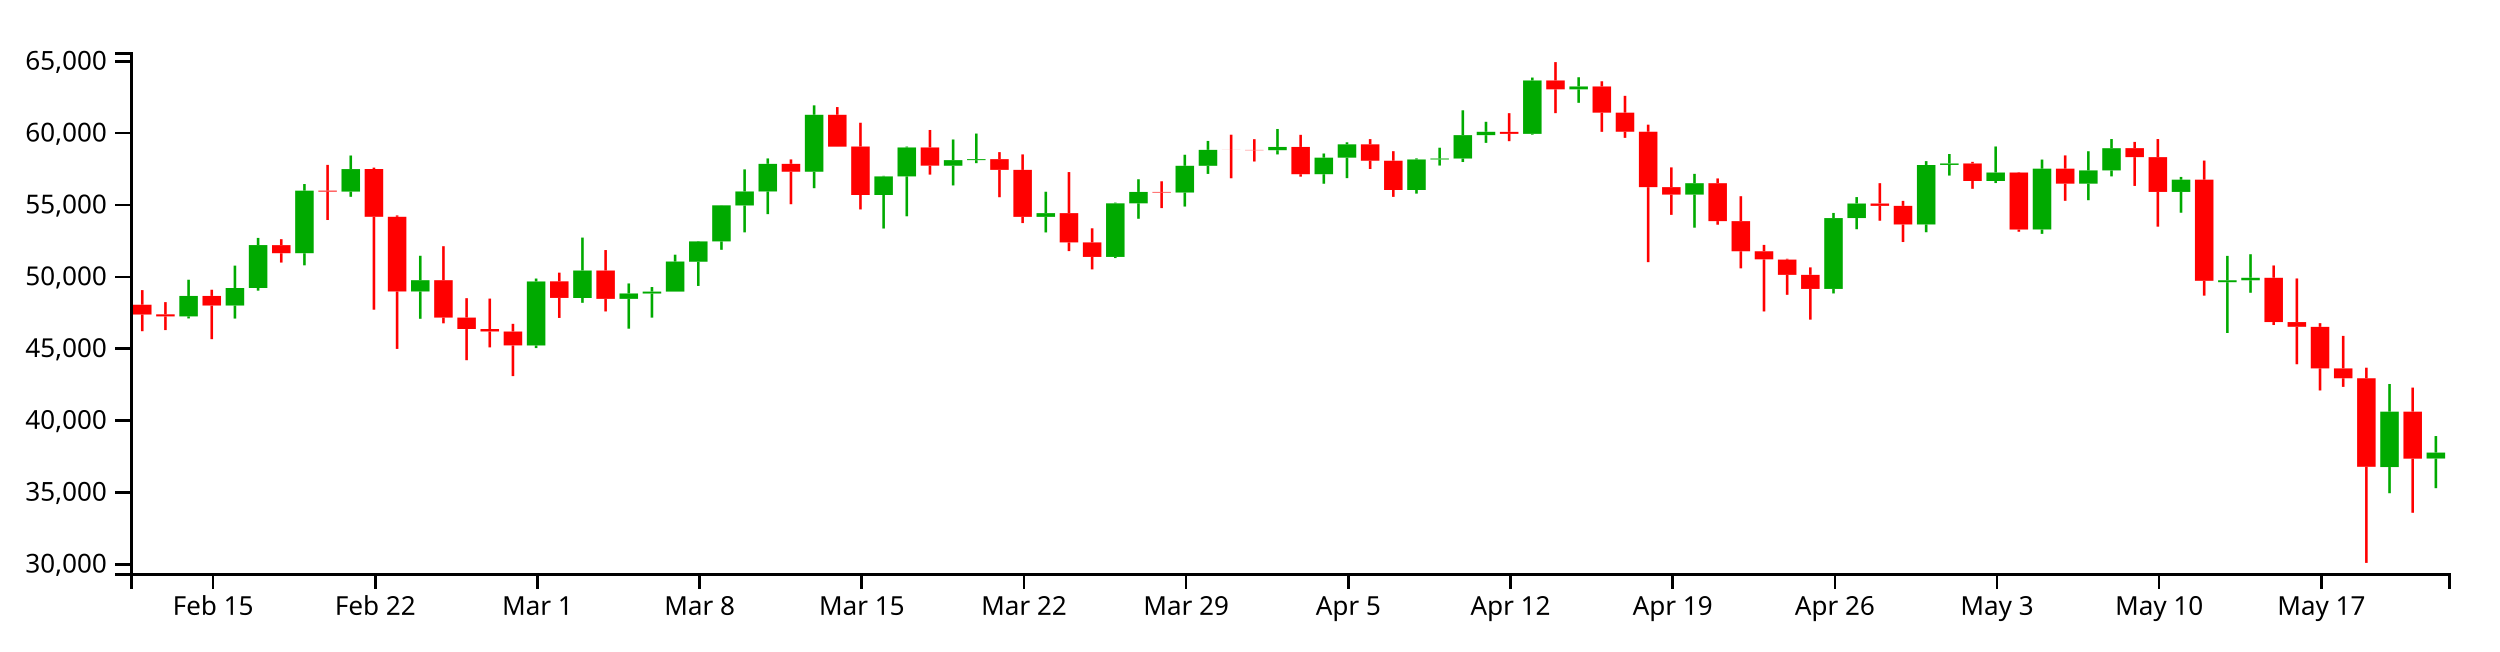
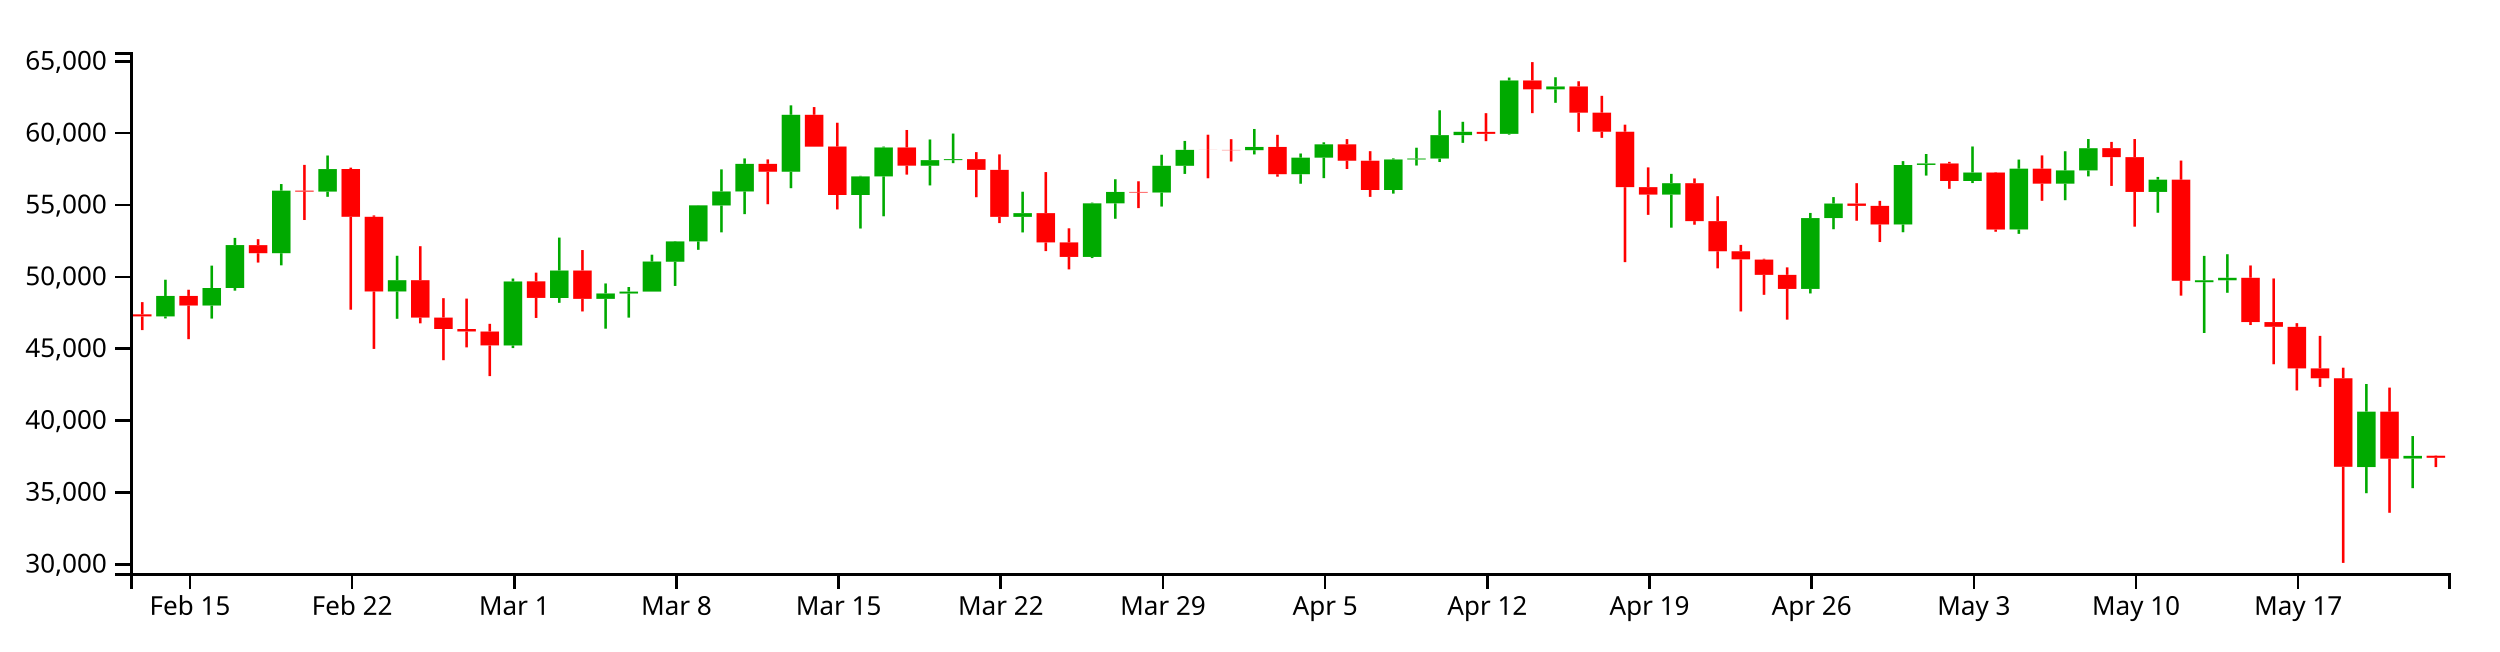
<svg xmlns="http://www.w3.org/2000/svg" version="1.1" width="960" height="250">
  <g transform="translate(50,20)">
    <style>.axis path,.axis line{fill:none;stroke:#000;shape-rendering:crispEdges;}path.candle{stroke:#000000;}path.candle.body{stroke-width:0;}path.candle.up{fill:#00AA00;stroke:#00AA00;}path.candle.down{fill:#FF0000;stroke:#FF0000;}</style>
    <g class="candlestick">
      <g class="data">
-         <path class="candle body up" d="M 18.86 101.491 l 7.117 0 L 25.978 93.65 l -7.117 0 L 18.86 101.491 M 36.653 97.329 l 7.117 0 L 43.77 90.585 l -7.117 0 L 36.653 97.329 M 45.55 90.585 l 7.117 0 L 52.667 74.108 l -7.117 0 L 45.55 90.585 M 63.343 77.237 l 7.117 0 L 70.46 53.217 l -7.117 0 L 63.343 77.237 M 81.136 53.575 l 7.117 0 L 88.253 44.926 l -7.117 0 L 81.136 53.575 M 107.825 91.922 l 7.117 0 L 114.942 87.59 l -7.117 0 L 107.825 91.922 M 152.307 112.651 l 7.117 0 L 159.424 88.082 l -7.117 0 L 152.307 112.651 M 170.1 94.429 l 7.117 0 L 177.217 83.876 l -7.117 0 L 170.1 94.429 M 187.893 94.774 l 7.117 0 L 195.01 92.691 l -7.117 0 L 187.893 94.774 M 196.789 92.718 l 7.117 0 L 203.906 91.971 l -7.117 0 L 196.789 92.718 M 205.686 91.971 l 7.117 0 L 212.803 80.442 l -7.117 0 L 205.686 91.971 M 214.582 80.512 l 7.117 0 L 221.699 72.698 l -7.117 0 L 214.582 80.512 M 223.479 72.698 l 7.117 0 L 230.596 58.853 l -7.117 0 L 223.479 72.698 M 232.375 58.907 l 7.117 0 L 239.492 53.517 l -7.117 0 L 232.375 58.907 M 241.271 53.517 l 7.117 0 L 248.389 42.915 l -7.117 0 L 241.271 53.517 M 259.064 45.957 l 7.117 0 L 266.182 24.071 l -7.117 0 L 259.064 45.957 M 285.754 54.877 l 7.117 0 L 292.871 47.728 l -7.117 0 L 285.754 54.877 M 294.65 47.728 l 7.117 0 L 301.767 36.626 l -7.117 0 L 294.65 47.728 M 312.443 43.644 l 7.117 0 L 319.56 41.498 l -7.117 0 L 312.443 43.644 M 321.339 41.498 l 7.117 0 L 328.457 41.099 l -7.117 0 L 321.339 41.498 M 348.029 63.274 l 7.117 0 L 355.146 61.852 l -7.117 0 L 348.029 63.274 M 374.718 78.665 l 7.117 0 L 381.835 58.075 l -7.117 0 L 374.718 78.665 M 383.615 58.075 l 7.117 0 L 390.732 53.707 l -7.117 0 L 383.615 58.075 M 401.407 53.925 l 7.117 0 L 408.525 43.675 l -7.117 0 L 401.407 53.925 M 410.304 43.675 l 7.117 0 L 417.421 37.544 l -7.117 0 L 410.304 43.675 M 436.993 37.688 l 7.117 0 L 444.11 36.422 l -7.117 0 L 436.993 37.688 M 454.786 46.894 l 7.117 0 L 461.903 40.549 l -7.117 0 L 454.786 46.894 M 463.683 40.549 l 7.117 0 L 470.8 35.429 l -7.117 0 L 463.683 40.549 M 490.372 52.955 l 7.117 0 L 497.489 41.236 l -7.117 0 L 490.372 52.955 M 499.268 41.236 l 7.117 0 L 506.385 40.877 l -7.117 0 L 499.268 41.236 M 508.165 40.877 l 7.117 0 L 515.282 31.902 l -7.117 0 L 508.165 40.877 M 517.061 31.902 l 7.117 0 L 524.178 30.615 l -7.117 0 L 517.061 31.902 M 534.854 31.401 l 7.117 0 L 541.971 10.903 l -7.117 0 L 534.854 31.401 M 552.647 14.299 l 7.117 0 L 559.764 13.193 l -7.117 0 L 552.647 14.299 M 597.129 54.722 l 7.117 0 L 604.246 50.353 l -7.117 0 L 597.129 54.722 M 650.508 90.953 l 7.117 0 L 657.625 63.726 l -7.117 0 L 650.508 90.953 M 659.404 63.726 l 7.117 0 L 666.521 58.15 l -7.117 0 L 659.404 63.726 M 686.094 66.189 l 7.117 0 L 693.211 43.35 l -7.117 0 L 686.094 66.189 M 694.99 43.334 l 7.117 0 L 702.107 42.765 l -7.117 0 L 694.99 43.334 M 712.783 49.508 l 7.117 0 L 719.9 46.246 l -7.117 0 L 712.783 49.508 M 730.576 68.119 l 7.117 0 L 737.693 44.775 l -7.117 0 L 730.576 68.119 M 748.369 50.526 l 7.117 0 L 755.486 45.444 l -7.117 0 L 748.369 50.526 M 757.265 45.44 l 7.117 0 L 764.382 36.907 l -7.117 0 L 757.265 45.44 M 783.954 53.713 l 7.117 0 L 791.072 49.001 l -7.117 0 L 783.954 53.713 M 801.747 88.357 l 7.117 0 L 808.864 87.619 l -7.117 0 L 801.747 88.357 M 810.644 87.614 l 7.117 0 L 817.761 86.678 l -7.117 0 L 810.644 87.614 M 864.022 159.345 l 7.117 0 L 871.14 138.073 l -7.117 0 L 864.022 159.345 M 881.815 156.078 l 7.117 0 L 888.932 153.794 l -7.117 0 L 881.815 156.078" />
-         <path class="candle body down" d="M 1.068 97.011 l 7.117 0 L 8.185 100.769 l -7.117 0 L 1.068 97.011 M 9.964 100.711 l 7.117 0 L 17.081 101.508 l -7.117 0 L 9.964 100.711 M 27.757 93.636 l 7.117 0 L 34.874 97.329 l -7.117 0 L 27.757 93.636 M 54.446 74.119 l 7.117 0 L 61.563 77.237 l -7.117 0 L 54.446 74.119 M 72.239 53.217 l 7.117 0 L 79.356 53.575 l -7.117 0 L 72.239 53.217 M 90.032 44.906 l 7.117 0 L 97.149 63.25 l -7.117 0 L 90.032 44.906 M 98.928 63.25 l 7.117 0 L 106.046 91.922 l -7.117 0 L 98.928 63.25 M 116.721 87.59 l 7.117 0 L 123.838 101.949 l -7.117 0 L 116.721 87.59 M 125.618 101.949 l 7.117 0 L 132.735 106.346 l -7.117 0 L 125.618 101.949 M 134.514 106.346 l 7.117 0 L 141.631 107.286 l -7.117 0 L 134.514 106.346 M 143.411 107.302 l 7.117 0 L 150.528 112.643 l -7.117 0 L 143.411 107.302 M 161.204 88.034 l 7.117 0 L 168.321 94.407 l -7.117 0 L 161.204 88.034 M 178.996 83.876 l 7.117 0 L 186.114 94.774 l -7.117 0 L 178.996 83.876 M 250.168 42.915 l 7.117 0 L 257.285 45.957 l -7.117 0 L 250.168 42.915 M 267.961 24.071 l 7.117 0 L 275.078 36.321 l -7.117 0 L 267.961 24.071 M 276.857 36.278 l 7.117 0 L 283.974 54.877 l -7.117 0 L 276.857 36.278 M 303.547 36.626 l 7.117 0 L 310.664 43.605 l -7.117 0 L 303.547 36.626 M 330.236 41.111 l 7.117 0 L 337.353 45.241 l -7.117 0 L 330.236 41.111 M 339.132 45.241 l 7.117 0 L 346.25 63.274 l -7.117 0 L 339.132 45.241 M 356.925 61.842 l 7.117 0 L 364.042 73.093 l -7.117 0 L 356.925 61.842 M 365.822 73.093 l 7.117 0 L 372.939 78.665 l -7.117 0 L 365.822 73.093 M 392.511 53.707 l 7.117 0 L 399.628 53.925 l -7.117 0 L 392.511 53.707 M 419.2 37.544 l 7.117 0 L 426.317 37.577 l -7.117 0 L 419.2 37.544 M 428.097 37.583 l 7.117 0 L 435.214 37.688 l -7.117 0 L 428.097 37.583 M 445.89 36.422 l 7.117 0 L 453.007 46.894 l -7.117 0 L 445.89 36.422 M 472.579 35.429 l 7.117 0 L 479.696 41.712 l -7.117 0 L 472.579 35.429 M 481.475 41.718 l 7.117 0 L 488.593 52.955 l -7.117 0 L 481.475 41.718 M 525.958 30.635 l 7.117 0 L 533.075 31.401 l -7.117 0 L 525.958 30.635 M 543.75 10.903 l 7.117 0 L 550.868 14.299 l -7.117 0 L 543.75 10.903 M 561.543 13.2 l 7.117 0 L 568.661 23.263 l -7.117 0 L 561.543 13.2 M 570.44 23.263 l 7.117 0 L 577.557 30.591 l -7.117 0 L 570.44 23.263 M 579.336 30.591 l 7.117 0 L 586.453 51.871 l -7.117 0 L 579.336 30.591 M 588.233 51.871 l 7.117 0 L 595.35 54.722 l -7.117 0 L 588.233 51.871 M 606.026 50.353 l 7.117 0 L 613.143 64.905 l -7.117 0 L 606.026 50.353 M 614.922 64.905 l 7.117 0 L 622.039 76.474 l -7.117 0 L 614.922 64.905 M 623.818 76.474 l 7.117 0 L 630.936 79.595 l -7.117 0 L 623.818 76.474 M 632.715 79.676 l 7.117 0 L 639.832 85.539 l -7.117 0 L 632.715 79.676 M 641.611 85.539 l 7.117 0 L 648.729 90.953 l -7.117 0 L 641.611 85.539 M 668.301 58.15 l 7.117 0 L 675.418 59.064 l -7.117 0 L 668.301 58.15 M 677.197 59.064 l 7.117 0 L 684.314 66.189 l -7.117 0 L 677.197 59.064 M 703.886 42.781 l 7.117 0 L 711.004 49.508 l -7.117 0 L 703.886 42.781 M 721.679 46.246 l 7.117 0 L 728.796 68.147 l -7.117 0 L 721.679 46.246 M 739.472 44.775 l 7.117 0 L 746.589 50.526 l -7.117 0 L 739.472 44.775 M 766.162 36.882 l 7.117 0 L 773.279 40.334 l -7.117 0 L 766.162 36.882 M 775.058 40.334 l 7.117 0 L 782.175 53.713 l -7.117 0 L 775.058 40.334 M 792.851 49.001 l 7.117 0 L 799.968 87.838 l -7.117 0 L 792.851 49.001 M 819.54 86.663 l 7.117 0 L 826.657 103.664 l -7.117 0 L 819.54 86.663 M 828.437 103.664 l 7.117 0 L 835.554 105.493 l -7.117 0 L 828.437 103.664 M 837.333 105.518 l 7.117 0 L 844.45 121.457 l -7.117 0 L 837.333 105.518 M 846.23 121.458 l 7.117 0 L 853.347 125.255 l -7.117 0 L 846.23 121.458 M 855.126 125.255 l 7.117 0 L 862.243 159.241 l -7.117 0 L 855.126 125.255 M 872.919 138.08 l 7.117 0 L 880.036 156.141 l -7.117 0 L 872.919 138.08" />
+         <path class="candle body up" d="M 9.964 101.491 l 7.117 0 L 17.081 93.65 l -7.117 0 L 9.964 101.491 M 27.757 97.329 l 7.117 0 L 34.874 90.585 l -7.117 0 L 27.757 97.329 M 36.653 90.585 l 7.117 0 L 43.77 74.108 l -7.117 0 L 36.653 90.585 M 54.446 77.237 l 7.117 0 L 61.563 53.217 l -7.117 0 L 54.446 77.237 M 72.239 53.575 l 7.117 0 L 79.356 44.926 l -7.117 0 L 72.239 53.575 M 98.928 91.922 l 7.117 0 L 106.046 87.59 l -7.117 0 L 98.928 91.922 M 143.411 112.651 l 7.117 0 L 150.528 88.082 l -7.117 0 L 143.411 112.651 M 161.204 94.429 l 7.117 0 L 168.321 83.876 l -7.117 0 L 161.204 94.429 M 178.996 94.774 l 7.117 0 L 186.114 92.691 l -7.117 0 L 178.996 94.774 M 187.893 92.718 l 7.117 0 L 195.01 91.971 l -7.117 0 L 187.893 92.718 M 196.789 91.971 l 7.117 0 L 203.906 80.442 l -7.117 0 L 196.789 91.971 M 205.686 80.512 l 7.117 0 L 212.803 72.698 l -7.117 0 L 205.686 80.512 M 214.582 72.698 l 7.117 0 L 221.699 58.853 l -7.117 0 L 214.582 72.698 M 223.479 58.907 l 7.117 0 L 230.596 53.517 l -7.117 0 L 223.479 58.907 M 232.375 53.517 l 7.117 0 L 239.492 42.915 l -7.117 0 L 232.375 53.517 M 250.168 45.957 l 7.117 0 L 257.285 24.071 l -7.117 0 L 250.168 45.957 M 276.857 54.877 l 7.117 0 L 283.974 47.728 l -7.117 0 L 276.857 54.877 M 285.754 47.728 l 7.117 0 L 292.871 36.626 l -7.117 0 L 285.754 47.728 M 303.547 43.644 l 7.117 0 L 310.664 41.498 l -7.117 0 L 303.547 43.644 M 312.443 41.498 l 7.117 0 L 319.56 41.099 l -7.117 0 L 312.443 41.498 M 339.132 63.274 l 7.117 0 L 346.25 61.852 l -7.117 0 L 339.132 63.274 M 365.822 78.665 l 7.117 0 L 372.939 58.075 l -7.117 0 L 365.822 78.665 M 374.718 58.075 l 7.117 0 L 381.835 53.707 l -7.117 0 L 374.718 58.075 M 392.511 53.925 l 7.117 0 L 399.628 43.675 l -7.117 0 L 392.511 53.925 M 401.407 43.675 l 7.117 0 L 408.525 37.544 l -7.117 0 L 401.407 43.675 M 428.097 37.688 l 7.117 0 L 435.214 36.422 l -7.117 0 L 428.097 37.688 M 445.89 46.894 l 7.117 0 L 453.007 40.549 l -7.117 0 L 445.89 46.894 M 454.786 40.549 l 7.117 0 L 461.903 35.429 l -7.117 0 L 454.786 40.549 M 481.475 52.955 l 7.117 0 L 488.593 41.236 l -7.117 0 L 481.475 52.955 M 490.372 41.236 l 7.117 0 L 497.489 40.877 l -7.117 0 L 490.372 41.236 M 499.268 40.877 l 7.117 0 L 506.385 31.902 l -7.117 0 L 499.268 40.877 M 508.165 31.902 l 7.117 0 L 515.282 30.615 l -7.117 0 L 508.165 31.902 M 525.958 31.401 l 7.117 0 L 533.075 10.903 l -7.117 0 L 525.958 31.401 M 543.75 14.299 l 7.117 0 L 550.868 13.193 l -7.117 0 L 543.75 14.299 M 588.233 54.722 l 7.117 0 L 595.35 50.353 l -7.117 0 L 588.233 54.722 M 641.611 90.953 l 7.117 0 L 648.729 63.726 l -7.117 0 L 641.611 90.953 M 650.508 63.726 l 7.117 0 L 657.625 58.15 l -7.117 0 L 650.508 63.726 M 677.197 66.189 l 7.117 0 L 684.314 43.35 l -7.117 0 L 677.197 66.189 M 686.094 43.334 l 7.117 0 L 693.211 42.765 l -7.117 0 L 686.094 43.334 M 703.886 49.508 l 7.117 0 L 711.004 46.246 l -7.117 0 L 703.886 49.508 M 721.679 68.119 l 7.117 0 L 728.796 44.775 l -7.117 0 L 721.679 68.119 M 739.472 50.526 l 7.117 0 L 746.589 45.444 l -7.117 0 L 739.472 50.526 M 748.369 45.44 l 7.117 0 L 755.486 36.907 l -7.117 0 L 748.369 45.44 M 775.058 53.713 l 7.117 0 L 782.175 49.001 l -7.117 0 L 775.058 53.713 M 792.851 88.357 l 7.117 0 L 799.968 87.619 l -7.117 0 L 792.851 88.357 M 801.747 87.614 l 7.117 0 L 808.864 86.678 l -7.117 0 L 801.747 87.614 M 855.126 159.345 l 7.117 0 L 862.243 138.073 l -7.117 0 L 855.126 159.345 M 872.919 156.078 l 7.117 0 L 880.036 155.05 l -7.117 0 L 872.919 156.078" />
+         <path class="candle body down" d="M 1.068 100.711 l 7.117 0 L 8.185 101.508 l -7.117 0 L 1.068 100.711 M 18.86 93.636 l 7.117 0 L 25.978 97.329 l -7.117 0 L 18.86 93.636 M 45.55 74.119 l 7.117 0 L 52.667 77.237 l -7.117 0 L 45.55 74.119 M 63.343 53.217 l 7.117 0 L 70.46 53.575 l -7.117 0 L 63.343 53.217 M 81.136 44.906 l 7.117 0 L 88.253 63.25 l -7.117 0 L 81.136 44.906 M 90.032 63.25 l 7.117 0 L 97.149 91.922 l -7.117 0 L 90.032 63.25 M 107.825 87.59 l 7.117 0 L 114.942 101.949 l -7.117 0 L 107.825 87.59 M 116.721 101.949 l 7.117 0 L 123.838 106.346 l -7.117 0 L 116.721 101.949 M 125.618 106.346 l 7.117 0 L 132.735 107.286 l -7.117 0 L 125.618 106.346 M 134.514 107.302 l 7.117 0 L 141.631 112.643 l -7.117 0 L 134.514 107.302 M 152.307 88.034 l 7.117 0 L 159.424 94.407 l -7.117 0 L 152.307 88.034 M 170.1 83.876 l 7.117 0 L 177.217 94.774 l -7.117 0 L 170.1 83.876 M 241.271 42.915 l 7.117 0 L 248.389 45.957 l -7.117 0 L 241.271 42.915 M 259.064 24.071 l 7.117 0 L 266.182 36.321 l -7.117 0 L 259.064 24.071 M 267.961 36.278 l 7.117 0 L 275.078 54.877 l -7.117 0 L 267.961 36.278 M 294.65 36.626 l 7.117 0 L 301.767 43.605 l -7.117 0 L 294.65 36.626 M 321.339 41.111 l 7.117 0 L 328.457 45.241 l -7.117 0 L 321.339 41.111 M 330.236 45.241 l 7.117 0 L 337.353 63.274 l -7.117 0 L 330.236 45.241 M 348.029 61.842 l 7.117 0 L 355.146 73.093 l -7.117 0 L 348.029 61.842 M 356.925 73.093 l 7.117 0 L 364.042 78.665 l -7.117 0 L 356.925 73.093 M 383.615 53.707 l 7.117 0 L 390.732 53.925 l -7.117 0 L 383.615 53.707 M 410.304 37.544 l 7.117 0 L 417.421 37.577 l -7.117 0 L 410.304 37.544 M 419.2 37.583 l 7.117 0 L 426.317 37.688 l -7.117 0 L 419.2 37.583 M 436.993 36.422 l 7.117 0 L 444.11 46.894 l -7.117 0 L 436.993 36.422 M 463.683 35.429 l 7.117 0 L 470.8 41.712 l -7.117 0 L 463.683 35.429 M 472.579 41.718 l 7.117 0 L 479.696 52.955 l -7.117 0 L 472.579 41.718 M 517.061 30.635 l 7.117 0 L 524.178 31.401 l -7.117 0 L 517.061 30.635 M 534.854 10.903 l 7.117 0 L 541.971 14.299 l -7.117 0 L 534.854 10.903 M 552.647 13.2 l 7.117 0 L 559.764 23.263 l -7.117 0 L 552.647 13.2 M 561.543 23.263 l 7.117 0 L 568.661 30.591 l -7.117 0 L 561.543 23.263 M 570.44 30.591 l 7.117 0 L 577.557 51.871 l -7.117 0 L 570.44 30.591 M 579.336 51.871 l 7.117 0 L 586.453 54.722 l -7.117 0 L 579.336 51.871 M 597.129 50.353 l 7.117 0 L 604.246 64.905 l -7.117 0 L 597.129 50.353 M 606.026 64.905 l 7.117 0 L 613.143 76.474 l -7.117 0 L 606.026 64.905 M 614.922 76.474 l 7.117 0 L 622.039 79.595 l -7.117 0 L 614.922 76.474 M 623.818 79.676 l 7.117 0 L 630.936 85.539 l -7.117 0 L 623.818 79.676 M 632.715 85.539 l 7.117 0 L 639.832 90.953 l -7.117 0 L 632.715 85.539 M 659.404 58.15 l 7.117 0 L 666.521 59.064 l -7.117 0 L 659.404 58.15 M 668.301 59.064 l 7.117 0 L 675.418 66.189 l -7.117 0 L 668.301 59.064 M 694.99 42.781 l 7.117 0 L 702.107 49.508 l -7.117 0 L 694.99 42.781 M 712.783 46.246 l 7.117 0 L 719.9 68.147 l -7.117 0 L 712.783 46.246 M 730.576 44.775 l 7.117 0 L 737.693 50.526 l -7.117 0 L 730.576 44.775 M 757.265 36.882 l 7.117 0 L 764.382 40.334 l -7.117 0 L 757.265 36.882 M 766.162 40.334 l 7.117 0 L 773.279 53.713 l -7.117 0 L 766.162 40.334 M 783.954 49.001 l 7.117 0 L 791.072 87.838 l -7.117 0 L 783.954 49.001 M 810.644 86.663 l 7.117 0 L 817.761 103.664 l -7.117 0 L 810.644 86.663 M 819.54 103.664 l 7.117 0 L 826.657 105.493 l -7.117 0 L 819.54 103.664 M 828.437 105.518 l 7.117 0 L 835.554 121.457 l -7.117 0 L 828.437 105.518 M 837.333 121.458 l 7.117 0 L 844.45 125.255 l -7.117 0 L 837.333 121.458 M 846.23 125.255 l 7.117 0 L 853.347 159.241 l -7.117 0 L 846.23 125.255 M 864.022 138.08 l 7.117 0 L 871.14 156.141 l -7.117 0 L 864.022 138.08 M 881.815 155.001 l 7.117 0 L 888.932 155.801 l -7.117 0 L 881.815 155.001" />
        <path class="candle body equal" />
-         <path class="candle wick up" d="M 22.419 87.418 L 22.419 93.65 M 22.419 101.491 L 22.419 102.278 M 40.212 82.001 L 40.212 90.585 M 40.212 97.329 L 40.212 102.336 M 49.108 71.354 L 49.108 74.108 M 49.108 90.585 L 49.108 91.613 M 66.901 50.668 L 66.901 53.217 M 66.901 77.237 L 66.901 81.885 M 84.694 39.717 L 84.694 44.926 M 84.694 53.575 L 84.694 55.581 M 111.383 78.217 L 111.383 87.59 M 111.383 91.922 L 111.383 102.418 M 155.866 86.962 L 155.866 88.082 M 155.866 112.651 L 155.866 113.664 M 173.659 71.237 L 173.659 83.876 M 173.659 94.429 L 173.659 96.283 M 191.451 88.844 L 191.451 92.691 M 191.451 94.774 L 191.451 106.218 M 200.348 90.217 L 200.348 91.971 M 200.348 92.718 L 200.348 101.97 M 209.244 77.803 L 209.244 80.442 M 209.244 91.971 L 209.244 91.971 M 218.141 72.546 L 218.141 72.698 M 218.141 80.512 L 218.141 89.805 M 227.037 58.795 L 227.037 58.853 M 227.037 72.698 L 227.037 75.93 M 235.934 45.042 L 235.934 53.517 M 235.934 58.907 L 235.934 69.223 M 244.83 40.836 L 244.83 42.915 M 244.83 53.517 L 244.83 62.228 M 262.623 20.454 L 262.623 24.071 M 262.623 45.957 L 262.623 52.267 M 289.312 47.521 L 289.312 47.728 M 289.312 54.877 L 289.312 67.754 M 298.209 36.285 L 298.209 36.626 M 298.209 47.728 L 298.209 63.051 M 316.002 33.564 L 316.002 41.498 M 316.002 43.644 L 316.002 51.204 M 324.898 31.29 L 324.898 41.099 M 324.898 41.498 L 324.898 42.655 M 351.587 53.631 L 351.587 61.852 M 351.587 63.274 L 351.587 69.251 M 378.277 57.81 L 378.277 58.075 M 378.277 78.665 L 378.277 79.102 M 387.173 48.834 L 387.173 53.707 M 387.173 58.075 L 387.173 64.009 M 404.966 39.424 L 404.966 43.675 M 404.966 53.925 L 404.966 59.319 M 413.862 34.115 L 413.862 37.544 M 413.862 43.675 L 413.862 46.787 M 440.552 29.525 L 440.552 36.422 M 440.552 37.688 L 440.552 39.299 M 458.345 38.944 L 458.345 40.549 M 458.345 46.894 L 458.345 50.557 M 467.241 34.645 L 467.241 35.429 M 467.241 40.549 L 467.241 48.407 M 493.93 40.817 L 493.93 41.236 M 493.93 52.955 L 493.93 54.354 M 502.827 36.726 L 502.827 40.877 M 502.827 41.236 L 502.827 43.572 M 511.723 22.352 L 511.723 31.902 M 511.723 40.877 L 511.723 42.215 M 520.62 26.771 L 520.62 30.615 M 520.62 31.902 L 520.62 34.863 M 538.413 9.784 L 538.413 10.903 M 538.413 31.401 L 538.413 31.703 M 556.206 9.662 L 556.206 13.193 M 556.206 14.299 L 556.206 19.483 M 600.688 46.76 L 600.688 50.353 M 600.688 54.722 L 600.688 67.43 M 654.066 61.766 L 654.066 63.726 M 654.066 90.953 L 654.066 92.681 M 662.963 55.678 L 662.963 58.15 M 662.963 63.726 L 662.963 68.026 M 689.652 41.867 L 689.652 43.35 M 689.652 66.189 L 689.652 69.179 M 698.549 39.136 L 698.549 42.765 M 698.549 43.334 L 698.549 47.423 M 716.341 36.248 L 716.341 46.246 M 716.341 49.508 L 716.341 50.298 M 734.134 41.278 L 734.134 44.775 M 734.134 68.119 L 734.134 69.803 M 751.927 38.077 L 751.927 45.444 M 751.927 50.526 L 751.927 56.883 M 760.824 33.387 L 760.824 36.907 M 760.824 45.44 L 760.824 47.733 M 787.513 47.94 L 787.513 49.001 M 787.513 53.713 L 787.513 61.692 M 805.306 78.26 L 805.306 87.619 M 805.306 88.357 L 805.306 107.874 M 814.202 77.621 L 814.202 86.678 M 814.202 87.614 L 814.202 92.426 M 867.581 127.451 L 867.581 138.073 M 867.581 159.345 L 867.581 169.394 M 885.374 147.44 L 885.374 153.794 M 885.374 156.078 L 885.374 167.459" style="stroke-width: 1px;" />
-         <path class="candle wick down" d="M 4.626 91.399 L 4.626 97.011 M 4.626 100.769 L 4.626 107.184 M 13.523 96.011 L 13.523 100.711 M 13.523 101.508 L 13.523 106.756 M 31.315 91.261 L 31.315 93.636 M 31.315 97.329 L 31.315 110.242 M 58.005 71.844 L 58.005 74.119 M 58.005 77.237 L 58.005 80.827 M 75.798 43.316 L 75.798 53.217 M 75.798 53.575 L 75.798 64.484 M 93.591 44.375 L 93.591 44.906 M 93.591 63.25 L 93.591 98.924 M 102.487 62.72 L 102.487 63.25 M 102.487 91.922 L 102.487 113.984 M 120.28 74.538 L 120.28 87.59 M 120.28 101.949 L 120.28 104.153 M 129.176 94.498 L 129.176 101.949 M 129.176 106.346 L 129.176 118.319 M 138.073 94.665 L 138.073 106.346 M 138.073 107.286 L 138.073 113.391 M 146.969 104.351 L 146.969 107.302 M 146.969 112.643 L 146.969 124.426 M 164.762 84.7 L 164.762 88.034 M 164.762 94.407 L 164.762 102.093 M 182.555 76.016 L 182.555 83.876 M 182.555 94.774 L 182.555 99.597 M 253.727 41.214 L 253.727 42.915 M 253.727 45.957 L 253.727 58.421 M 271.519 21.112 L 271.519 24.071 M 271.519 36.321 L 271.519 36.329 M 280.416 27.133 L 280.416 36.278 M 280.416 54.877 L 280.416 60.423 M 307.105 29.911 L 307.105 36.626 M 307.105 43.605 L 307.105 47.054 M 333.794 38.413 L 333.794 41.111 M 333.794 45.241 L 333.794 55.732 M 342.691 39.287 L 342.691 45.241 M 342.691 63.274 L 342.691 65.664 M 360.484 46.077 L 360.484 61.842 M 360.484 73.093 L 360.484 76.424 M 369.38 67.667 L 369.38 73.093 M 369.38 78.665 L 369.38 83.444 M 396.07 49.61 L 396.07 53.707 M 396.07 53.925 L 396.07 59.916 M 422.759 31.732 L 422.759 37.544 M 422.759 37.577 L 422.759 48.455 M 431.655 33.442 L 431.655 37.583 M 431.655 37.688 L 431.655 42.019 M 449.448 31.777 L 449.448 36.422 M 449.448 46.894 L 449.448 47.843 M 476.138 33.413 L 476.138 35.429 M 476.138 41.712 L 476.138 44.902 M 485.034 38.049 L 485.034 41.718 M 485.034 52.955 L 485.034 55.606 M 529.516 23.455 L 529.516 30.635 M 529.516 31.401 L 529.516 34.211 M 547.309 3.846 L 547.309 10.903 M 547.309 14.299 L 547.309 23.45 M 565.102 11.203 L 565.102 13.2 M 565.102 23.263 L 565.102 30.628 M 573.998 16.801 L 573.998 23.263 M 573.998 30.591 L 573.998 32.941 M 582.895 27.875 L 582.895 30.591 M 582.895 51.871 L 582.895 80.665 M 591.791 44.274 L 591.791 51.871 M 591.791 54.722 L 591.791 62.511 M 609.584 48.517 L 609.584 50.353 M 609.584 64.905 L 609.584 66.293 M 618.481 55.339 L 618.481 64.905 M 618.481 76.474 L 618.481 83.045 M 627.377 74.041 L 627.377 76.474 M 627.377 79.595 L 627.377 99.597 M 636.273 79.369 L 636.273 79.676 M 636.273 85.539 L 636.273 93.213 M 645.17 82.67 L 645.17 85.539 M 645.17 90.953 L 645.17 102.742 M 671.859 50.337 L 671.859 58.15 M 671.859 59.064 L 671.859 64.764 M 680.756 57.135 L 680.756 59.064 M 680.756 66.189 L 680.756 72.942 M 707.445 42.154 L 707.445 42.781 M 707.445 49.508 L 707.445 52.504 M 725.238 46.077 L 725.238 46.246 M 725.238 68.147 L 725.238 68.993 M 743.031 39.677 L 743.031 44.775 M 743.031 50.526 L 743.031 57.112 M 769.72 34.49 L 769.72 36.882 M 769.72 40.334 L 769.72 51.398 M 778.617 33.387 L 778.617 40.334 M 778.617 53.713 L 778.617 67.044 M 796.409 41.663 L 796.409 49.001 M 796.409 87.838 L 796.409 93.528 M 823.099 81.941 L 823.099 86.663 M 823.099 103.664 L 823.099 104.811 M 831.995 86.93 L 831.995 103.664 M 831.995 105.493 L 831.995 119.872 M 840.892 104.088 L 840.892 105.518 M 840.892 121.457 L 840.892 129.938 M 849.788 108.981 L 849.788 121.458 M 849.788 125.255 L 849.788 128.564 M 858.685 121.199 L 858.685 125.255 M 858.685 159.241 L 858.685 196.154 M 876.477 128.84 L 876.477 138.08 M 876.477 156.141 L 876.477 176.909" style="stroke-width: 1px;" />
+         <path class="candle wick up" d="M 13.523 87.418 L 13.523 93.65 M 13.523 101.491 L 13.523 102.278 M 31.315 82.001 L 31.315 90.585 M 31.315 97.329 L 31.315 102.336 M 40.212 71.354 L 40.212 74.108 M 40.212 90.585 L 40.212 91.613 M 58.005 50.668 L 58.005 53.217 M 58.005 77.237 L 58.005 81.885 M 75.798 39.717 L 75.798 44.926 M 75.798 53.575 L 75.798 55.581 M 102.487 78.217 L 102.487 87.59 M 102.487 91.922 L 102.487 102.418 M 146.969 86.962 L 146.969 88.082 M 146.969 112.651 L 146.969 113.664 M 164.762 71.237 L 164.762 83.876 M 164.762 94.429 L 164.762 96.283 M 182.555 88.844 L 182.555 92.691 M 182.555 94.774 L 182.555 106.218 M 191.451 90.217 L 191.451 91.971 M 191.451 92.718 L 191.451 101.97 M 200.348 77.803 L 200.348 80.442 M 200.348 91.971 L 200.348 91.971 M 209.244 72.546 L 209.244 72.698 M 209.244 80.512 L 209.244 89.805 M 218.141 58.795 L 218.141 58.853 M 218.141 72.698 L 218.141 75.93 M 227.037 45.042 L 227.037 53.517 M 227.037 58.907 L 227.037 69.223 M 235.934 40.836 L 235.934 42.915 M 235.934 53.517 L 235.934 62.228 M 253.727 20.454 L 253.727 24.071 M 253.727 45.957 L 253.727 52.267 M 280.416 47.521 L 280.416 47.728 M 280.416 54.877 L 280.416 67.754 M 289.312 36.285 L 289.312 36.626 M 289.312 47.728 L 289.312 63.051 M 307.105 33.564 L 307.105 41.498 M 307.105 43.644 L 307.105 51.204 M 316.002 31.29 L 316.002 41.099 M 316.002 41.498 L 316.002 42.655 M 342.691 53.631 L 342.691 61.852 M 342.691 63.274 L 342.691 69.251 M 369.38 57.81 L 369.38 58.075 M 369.38 78.665 L 369.38 79.102 M 378.277 48.834 L 378.277 53.707 M 378.277 58.075 L 378.277 64.009 M 396.07 39.424 L 396.07 43.675 M 396.07 53.925 L 396.07 59.319 M 404.966 34.115 L 404.966 37.544 M 404.966 43.675 L 404.966 46.787 M 431.655 29.525 L 431.655 36.422 M 431.655 37.688 L 431.655 39.299 M 449.448 38.944 L 449.448 40.549 M 449.448 46.894 L 449.448 50.557 M 458.345 34.645 L 458.345 35.429 M 458.345 40.549 L 458.345 48.407 M 485.034 40.817 L 485.034 41.236 M 485.034 52.955 L 485.034 54.354 M 493.93 36.726 L 493.93 40.877 M 493.93 41.236 L 493.93 43.572 M 502.827 22.352 L 502.827 31.902 M 502.827 40.877 L 502.827 42.215 M 511.723 26.771 L 511.723 30.615 M 511.723 31.902 L 511.723 34.863 M 529.516 9.784 L 529.516 10.903 M 529.516 31.401 L 529.516 31.703 M 547.309 9.662 L 547.309 13.193 M 547.309 14.299 L 547.309 19.483 M 591.791 46.76 L 591.791 50.353 M 591.791 54.722 L 591.791 67.43 M 645.17 61.766 L 645.17 63.726 M 645.17 90.953 L 645.17 92.681 M 654.066 55.678 L 654.066 58.15 M 654.066 63.726 L 654.066 68.026 M 680.756 41.867 L 680.756 43.35 M 680.756 66.189 L 680.756 69.179 M 689.652 39.136 L 689.652 42.765 M 689.652 43.334 L 689.652 47.423 M 707.445 36.248 L 707.445 46.246 M 707.445 49.508 L 707.445 50.298 M 725.238 41.278 L 725.238 44.775 M 725.238 68.119 L 725.238 69.803 M 743.031 38.077 L 743.031 45.444 M 743.031 50.526 L 743.031 56.883 M 751.927 33.387 L 751.927 36.907 M 751.927 45.44 L 751.927 47.733 M 778.617 47.94 L 778.617 49.001 M 778.617 53.713 L 778.617 61.692 M 796.409 78.26 L 796.409 87.619 M 796.409 88.357 L 796.409 107.874 M 805.306 77.621 L 805.306 86.678 M 805.306 87.614 L 805.306 92.426 M 858.685 127.451 L 858.685 138.073 M 858.685 159.345 L 858.685 169.394 M 876.477 147.44 L 876.477 155.05 M 876.477 156.078 L 876.477 167.459" style="stroke-width: 1px;" />
+         <path class="candle wick down" d="M 4.626 96.011 L 4.626 100.711 M 4.626 101.508 L 4.626 106.756 M 22.419 91.261 L 22.419 93.636 M 22.419 97.329 L 22.419 110.242 M 49.108 71.844 L 49.108 74.119 M 49.108 77.237 L 49.108 80.827 M 66.901 43.316 L 66.901 53.217 M 66.901 53.575 L 66.901 64.484 M 84.694 44.375 L 84.694 44.906 M 84.694 63.25 L 84.694 98.924 M 93.591 62.72 L 93.591 63.25 M 93.591 91.922 L 93.591 113.984 M 111.383 74.538 L 111.383 87.59 M 111.383 101.949 L 111.383 104.153 M 120.28 94.498 L 120.28 101.949 M 120.28 106.346 L 120.28 118.319 M 129.176 94.665 L 129.176 106.346 M 129.176 107.286 L 129.176 113.391 M 138.073 104.351 L 138.073 107.302 M 138.073 112.643 L 138.073 124.426 M 155.866 84.7 L 155.866 88.034 M 155.866 94.407 L 155.866 102.093 M 173.659 76.016 L 173.659 83.876 M 173.659 94.774 L 173.659 99.597 M 244.83 41.214 L 244.83 42.915 M 244.83 45.957 L 244.83 58.421 M 262.623 21.112 L 262.623 24.071 M 262.623 36.321 L 262.623 36.329 M 271.519 27.133 L 271.519 36.278 M 271.519 54.877 L 271.519 60.423 M 298.209 29.911 L 298.209 36.626 M 298.209 43.605 L 298.209 47.054 M 324.898 38.413 L 324.898 41.111 M 324.898 45.241 L 324.898 55.732 M 333.794 39.287 L 333.794 45.241 M 333.794 63.274 L 333.794 65.664 M 351.587 46.077 L 351.587 61.842 M 351.587 73.093 L 351.587 76.424 M 360.484 67.667 L 360.484 73.093 M 360.484 78.665 L 360.484 83.444 M 387.173 49.61 L 387.173 53.707 M 387.173 53.925 L 387.173 59.916 M 413.862 31.732 L 413.862 37.544 M 413.862 37.577 L 413.862 48.455 M 422.759 33.442 L 422.759 37.583 M 422.759 37.688 L 422.759 42.019 M 440.552 31.777 L 440.552 36.422 M 440.552 46.894 L 440.552 47.843 M 467.241 33.413 L 467.241 35.429 M 467.241 41.712 L 467.241 44.902 M 476.138 38.049 L 476.138 41.718 M 476.138 52.955 L 476.138 55.606 M 520.62 23.455 L 520.62 30.635 M 520.62 31.401 L 520.62 34.211 M 538.413 3.846 L 538.413 10.903 M 538.413 14.299 L 538.413 23.45 M 556.206 11.203 L 556.206 13.2 M 556.206 23.263 L 556.206 30.628 M 565.102 16.801 L 565.102 23.263 M 565.102 30.591 L 565.102 32.941 M 573.998 27.875 L 573.998 30.591 M 573.998 51.871 L 573.998 80.665 M 582.895 44.274 L 582.895 51.871 M 582.895 54.722 L 582.895 62.511 M 600.688 48.517 L 600.688 50.353 M 600.688 64.905 L 600.688 66.293 M 609.584 55.339 L 609.584 64.905 M 609.584 76.474 L 609.584 83.045 M 618.481 74.041 L 618.481 76.474 M 618.481 79.595 L 618.481 99.597 M 627.377 79.369 L 627.377 79.676 M 627.377 85.539 L 627.377 93.213 M 636.273 82.67 L 636.273 85.539 M 636.273 90.953 L 636.273 102.742 M 662.963 50.337 L 662.963 58.15 M 662.963 59.064 L 662.963 64.764 M 671.859 57.135 L 671.859 59.064 M 671.859 66.189 L 671.859 72.942 M 698.549 42.154 L 698.549 42.781 M 698.549 49.508 L 698.549 52.504 M 716.341 46.077 L 716.341 46.246 M 716.341 68.147 L 716.341 68.993 M 734.134 39.677 L 734.134 44.775 M 734.134 50.526 L 734.134 57.112 M 760.824 34.49 L 760.824 36.882 M 760.824 40.334 L 760.824 51.398 M 769.72 33.387 L 769.72 40.334 M 769.72 53.713 L 769.72 67.044 M 787.513 41.663 L 787.513 49.001 M 787.513 87.838 L 787.513 93.528 M 814.202 81.941 L 814.202 86.663 M 814.202 103.664 L 814.202 104.811 M 823.099 86.93 L 823.099 103.664 M 823.099 105.493 L 823.099 119.872 M 831.995 104.088 L 831.995 105.518 M 831.995 121.457 L 831.995 129.938 M 840.892 108.981 L 840.892 121.458 M 840.892 125.255 L 840.892 128.564 M 849.788 121.199 L 849.788 125.255 M 849.788 159.241 L 849.788 196.154 M 867.581 128.84 L 867.581 138.08 M 867.581 156.141 L 867.581 176.909 M 885.374 154.88 L 885.374 155.001 M 885.374 155.801 L 885.374 159.358" style="stroke-width: 1px;" />
        <path class="candle wick equal" style="stroke-width: 1px;" />
      </g>
    </g>
    <g class="x axis" transform="translate(0,200)" fill="none" font-size="10" font-family="sans-serif" text-anchor="middle">
      <path class="domain" stroke="#000" d="M0.5,6V0.5H890.5V6" />
-       <g class="tick" opacity="1" transform="translate(31.31547,0)">
+       <g class="tick" opacity="1" transform="translate(22.41903,0)">
        <line stroke="#000" y2="6" x1="0.5" x2="0.5" />
        <text fill="#000" y="9" x="0.5" dy="0.71em">Feb 15</text>
      </g>
-       <g class="tick" opacity="1" transform="translate(93.59056,0)">
+       <g class="tick" opacity="1" transform="translate(84.69412,0)">
        <line stroke="#000" y2="6" x1="0.5" x2="0.5" />
        <text fill="#000" y="9" x="0.5" dy="0.71em">Feb 22</text>
      </g>
-       <g class="tick" opacity="1" transform="translate(155.8657,0)">
+       <g class="tick" opacity="1" transform="translate(146.9692,0)">
        <line stroke="#000" y2="6" x1="0.5" x2="0.5" />
        <text fill="#000" y="9" x="0.5" dy="0.71em">Mar  1</text>
      </g>
-       <g class="tick" opacity="1" transform="translate(218.1407,0)">
+       <g class="tick" opacity="1" transform="translate(209.2443,0)">
        <line stroke="#000" y2="6" x1="0.5" x2="0.5" />
        <text fill="#000" y="9" x="0.5" dy="0.71em">Mar  8</text>
      </g>
-       <g class="tick" opacity="1" transform="translate(280.4158,0)">
+       <g class="tick" opacity="1" transform="translate(271.5194,0)">
        <line stroke="#000" y2="6" x1="0.5" x2="0.5" />
        <text fill="#000" y="9" x="0.5" dy="0.71em">Mar 15</text>
      </g>
-       <g class="tick" opacity="1" transform="translate(342.6909,0)">
+       <g class="tick" opacity="1" transform="translate(333.7945,0)">
        <line stroke="#000" y2="6" x1="0.5" x2="0.5" />
        <text fill="#000" y="9" x="0.5" dy="0.71em">Mar 22</text>
      </g>
-       <g class="tick" opacity="1" transform="translate(404.966,0)">
+       <g class="tick" opacity="1" transform="translate(396.0696,0)">
        <line stroke="#000" y2="6" x1="0.5" x2="0.5" />
        <text fill="#000" y="9" x="0.5" dy="0.71em">Mar 29</text>
      </g>
-       <g class="tick" opacity="1" transform="translate(467.2411,0)">
+       <g class="tick" opacity="1" transform="translate(458.3447,0)">
        <line stroke="#000" y2="6" x1="0.5" x2="0.5" />
        <text fill="#000" y="9" x="0.5" dy="0.71em">Apr  5</text>
      </g>
-       <g class="tick" opacity="1" transform="translate(529.5162,0)">
+       <g class="tick" opacity="1" transform="translate(520.6198,0)">
        <line stroke="#000" y2="6" x1="0.5" x2="0.5" />
        <text fill="#000" y="9" x="0.5" dy="0.71em">Apr 12</text>
      </g>
-       <g class="tick" opacity="1" transform="translate(591.7913,0)">
+       <g class="tick" opacity="1" transform="translate(582.8948,0)">
        <line stroke="#000" y2="6" x1="0.5" x2="0.5" />
        <text fill="#000" y="9" x="0.5" dy="0.71em">Apr 19</text>
      </g>
-       <g class="tick" opacity="1" transform="translate(654.0664,0)">
+       <g class="tick" opacity="1" transform="translate(645.1699,0)">
        <line stroke="#000" y2="6" x1="0.5" x2="0.5" />
        <text fill="#000" y="9" x="0.5" dy="0.71em">Apr 26</text>
      </g>
-       <g class="tick" opacity="1" transform="translate(716.3415,0)">
+       <g class="tick" opacity="1" transform="translate(707.445,0)">
        <line stroke="#000" y2="6" x1="0.5" x2="0.5" />
        <text fill="#000" y="9" x="0.5" dy="0.71em">May  3</text>
      </g>
-       <g class="tick" opacity="1" transform="translate(778.6166,0)">
+       <g class="tick" opacity="1" transform="translate(769.7201,0)">
        <line stroke="#000" y2="6" x1="0.5" x2="0.5" />
        <text fill="#000" y="9" x="0.5" dy="0.71em">May 10</text>
      </g>
-       <g class="tick" opacity="1" transform="translate(840.8916,0)">
+       <g class="tick" opacity="1" transform="translate(831.9952,0)">
        <line stroke="#000" y2="6" x1="0.5" x2="0.5" />
        <text fill="#000" y="9" x="0.5" dy="0.71em">May 17</text>
      </g>
    </g>
    <g class="y axis" fill="none" font-size="10" font-family="sans-serif" text-anchor="end">
      <path class="domain" stroke="#000" d="M-6,200.5H0.5V0.5H-6" />
      <g class="tick" opacity="1" transform="translate(0,196.1538)">
        <line stroke="#000" x2="-6" y1="0.5" y2="0.5" />
        <text fill="#000" x="-9" y="0.5" dy="0.32em">30,000</text>
      </g>
      <g class="tick" opacity="1" transform="translate(0,168.5662)">
        <line stroke="#000" x2="-6" y1="0.5" y2="0.5" />
        <text fill="#000" x="-9" y="0.5" dy="0.32em">35,000</text>
      </g>
      <g class="tick" opacity="1" transform="translate(0,140.9786)">
        <line stroke="#000" x2="-6" y1="0.5" y2="0.5" />
        <text fill="#000" x="-9" y="0.5" dy="0.32em">40,000</text>
      </g>
      <g class="tick" opacity="1" transform="translate(0,113.391)">
        <line stroke="#000" x2="-6" y1="0.5" y2="0.5" />
        <text fill="#000" x="-9" y="0.5" dy="0.32em">45,000</text>
      </g>
      <g class="tick" opacity="1" transform="translate(0,85.80342)">
        <line stroke="#000" x2="-6" y1="0.5" y2="0.5" />
        <text fill="#000" x="-9" y="0.5" dy="0.32em">50,000</text>
      </g>
      <g class="tick" opacity="1" transform="translate(0,58.21581)">
        <line stroke="#000" x2="-6" y1="0.5" y2="0.5" />
        <text fill="#000" x="-9" y="0.5" dy="0.32em">55,000</text>
      </g>
      <g class="tick" opacity="1" transform="translate(0,30.6282)">
        <line stroke="#000" x2="-6" y1="0.5" y2="0.5" />
        <text fill="#000" x="-9" y="0.5" dy="0.32em">60,000</text>
      </g>
      <g class="tick" opacity="1" transform="translate(0,3.040596)">
        <line stroke="#000" x2="-6" y1="0.5" y2="0.5" />
        <text fill="#000" x="-9" y="0.5" dy="0.32em">65,000</text>
      </g>
      <text transform="rotate(-90)" y="6" dy=".71em" style="text-anchor: end;">Price ($)</text>
    </g>
  </g>
</svg>
